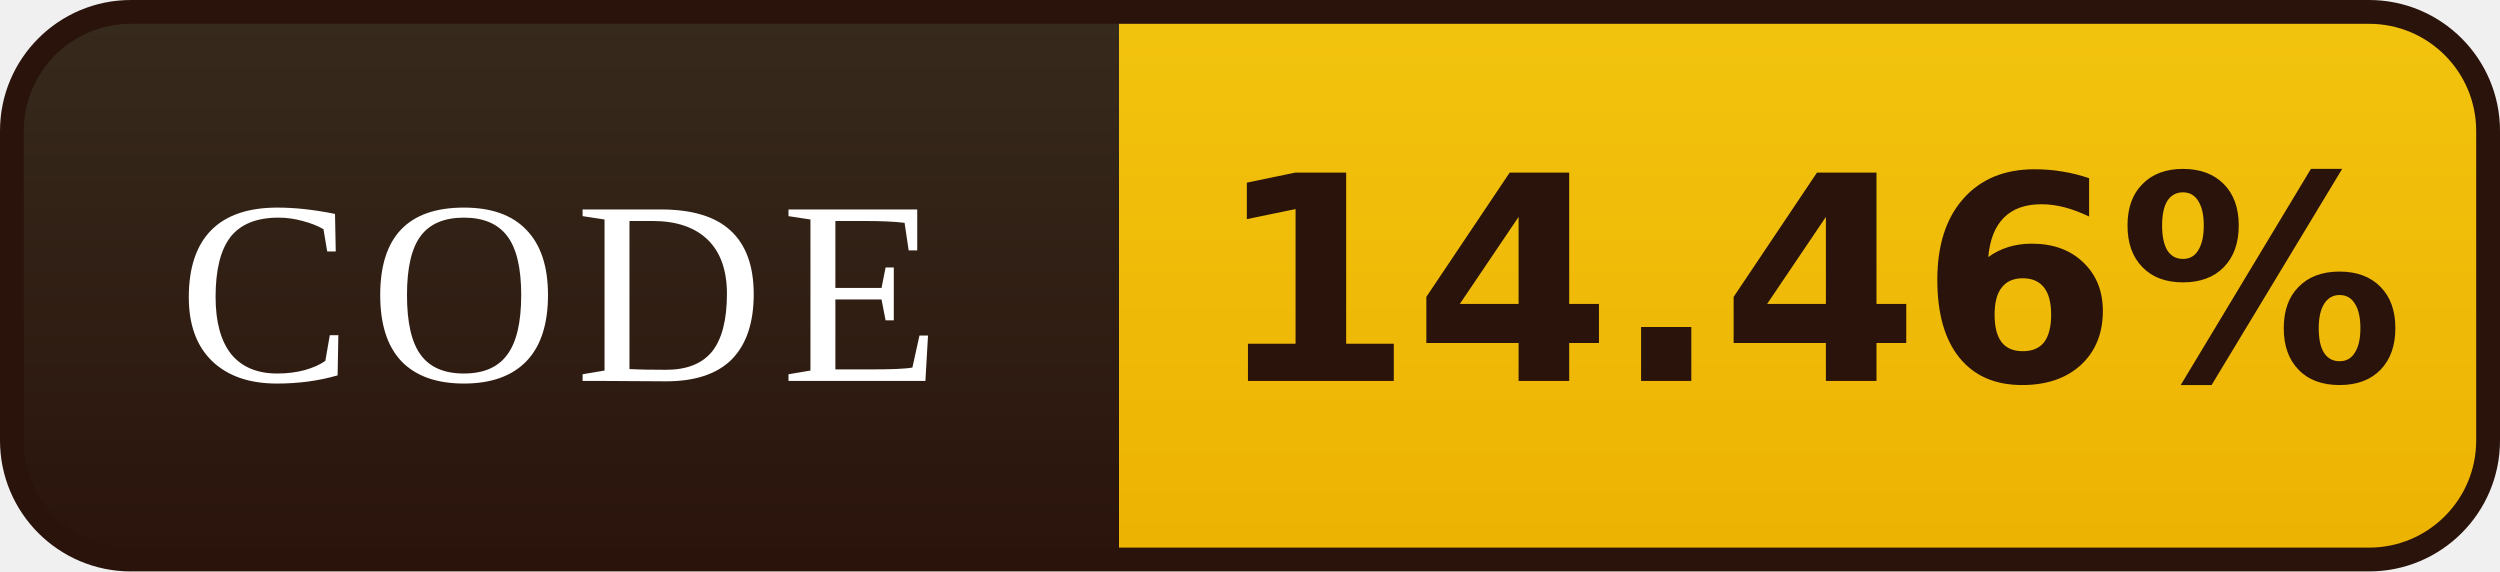
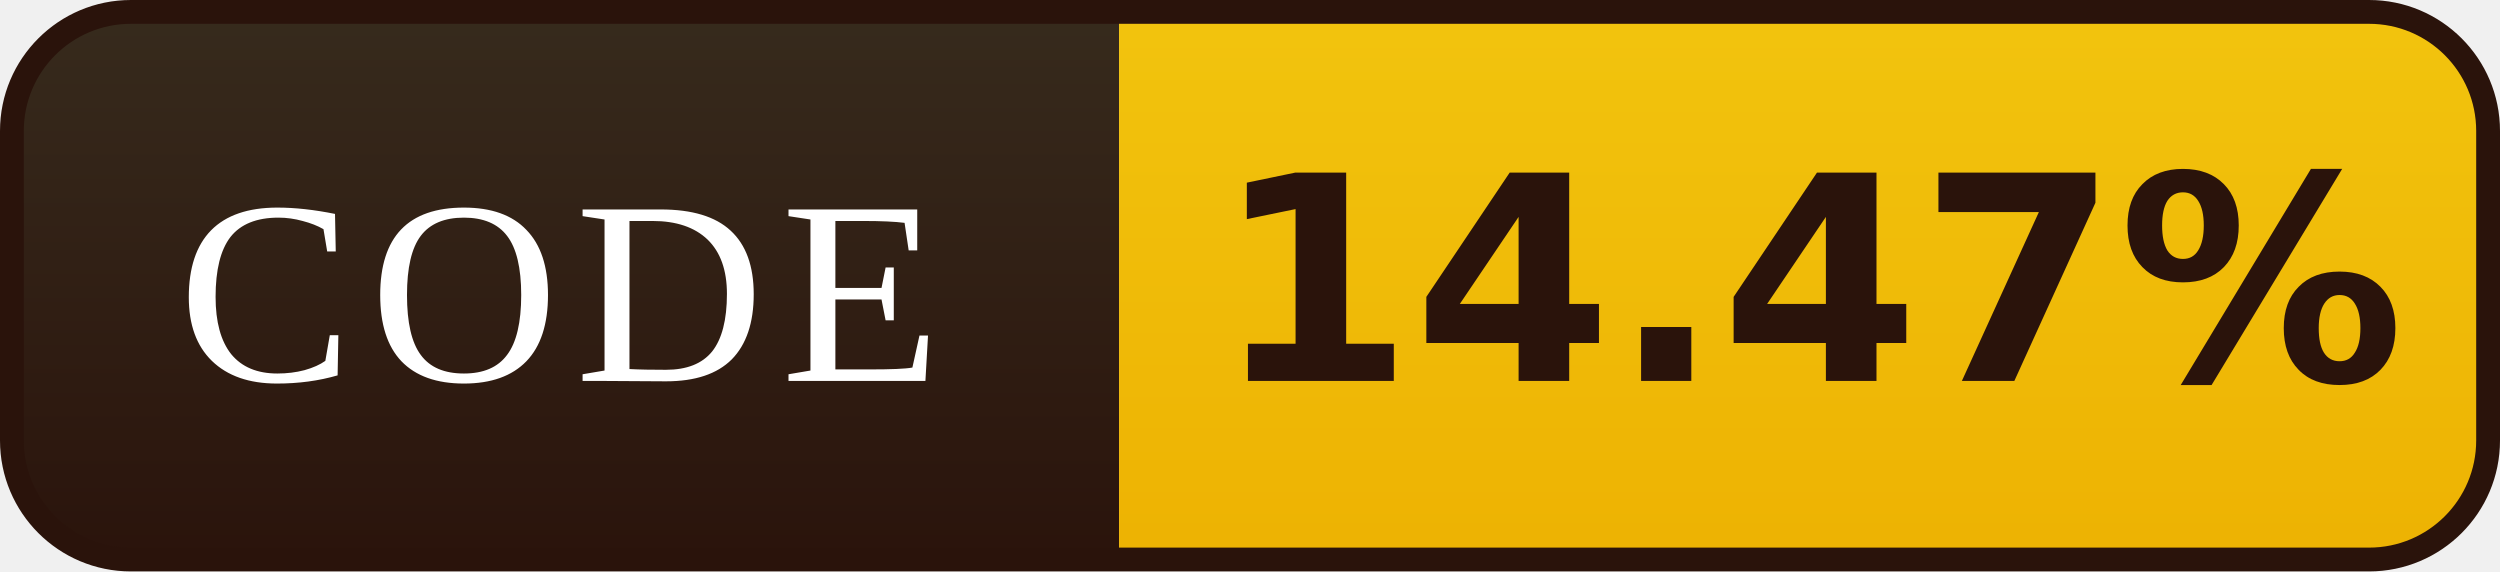
- <svg xmlns="http://www.w3.org/2000/svg" width="105" height="24" viewBox="0 0 105 24" role="img" aria-label="CODE: 14.46%">
+ <svg xmlns="http://www.w3.org/2000/svg" width="105" height="24" viewBox="0 0 105 24" role="img" aria-label="CODE: 14.47%">
  <defs>
    <linearGradient id="l" x1="0" y1="0" x2="0" y2="1">
      <stop offset="0" stop-color="#372B1D" />
      <stop offset="1" stop-color="#2A130B" />
    </linearGradient>
    <linearGradient id="v" x1="0" y1="0" x2="0" y2="1">
      <stop offset="0" stop-color="#F2C40E" />
      <stop offset="1" stop-color="#EDB202" />
    </linearGradient>
    <clipPath id="r">
      <rect x="0.5" y="0.5" width="104" height="23" rx="5" />
    </clipPath>
  </defs>
  <g clip-path="url(#r)">
    <rect width="47" height="24" fill="url(#l)" />
    <rect x="47" width="58" height="24" fill="url(#v)" />
  </g>
  <rect x="0.5" y="0.5" width="104" height="23" rx="5" fill="none" stroke="#2A130B" />
  <g font-family="Georgia,'Times New Roman',serif" font-size="11" letter-spacing="0.7" fill="#FFFFFF" text-anchor="middle">
    <text x="23.5" y="16">CODE</text>
  </g>
  <g font-family="Verdana,'DejaVu Sans',sans-serif" font-size="12" font-weight="bold" fill="#2A130B" text-anchor="middle">
-     <text x="76.0" y="16">14.46%</text>
+     <text x="76.0" y="16">14.47%</text>
  </g>
</svg>
